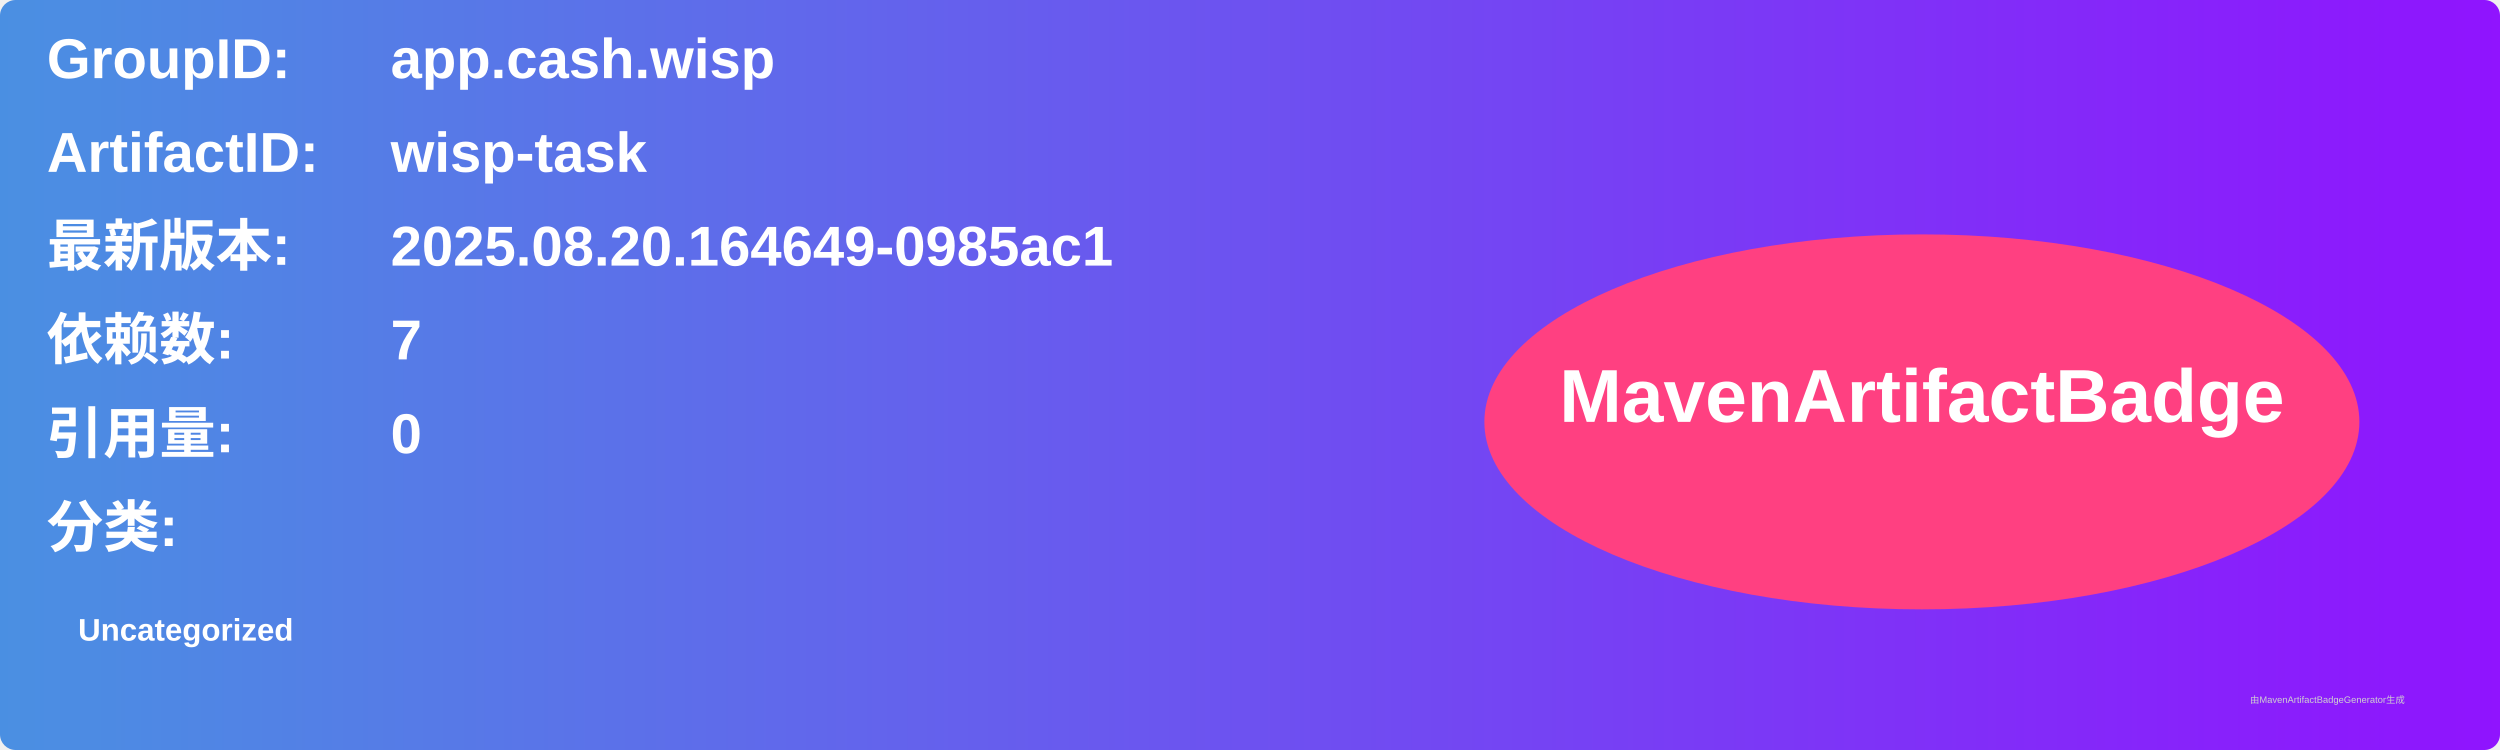
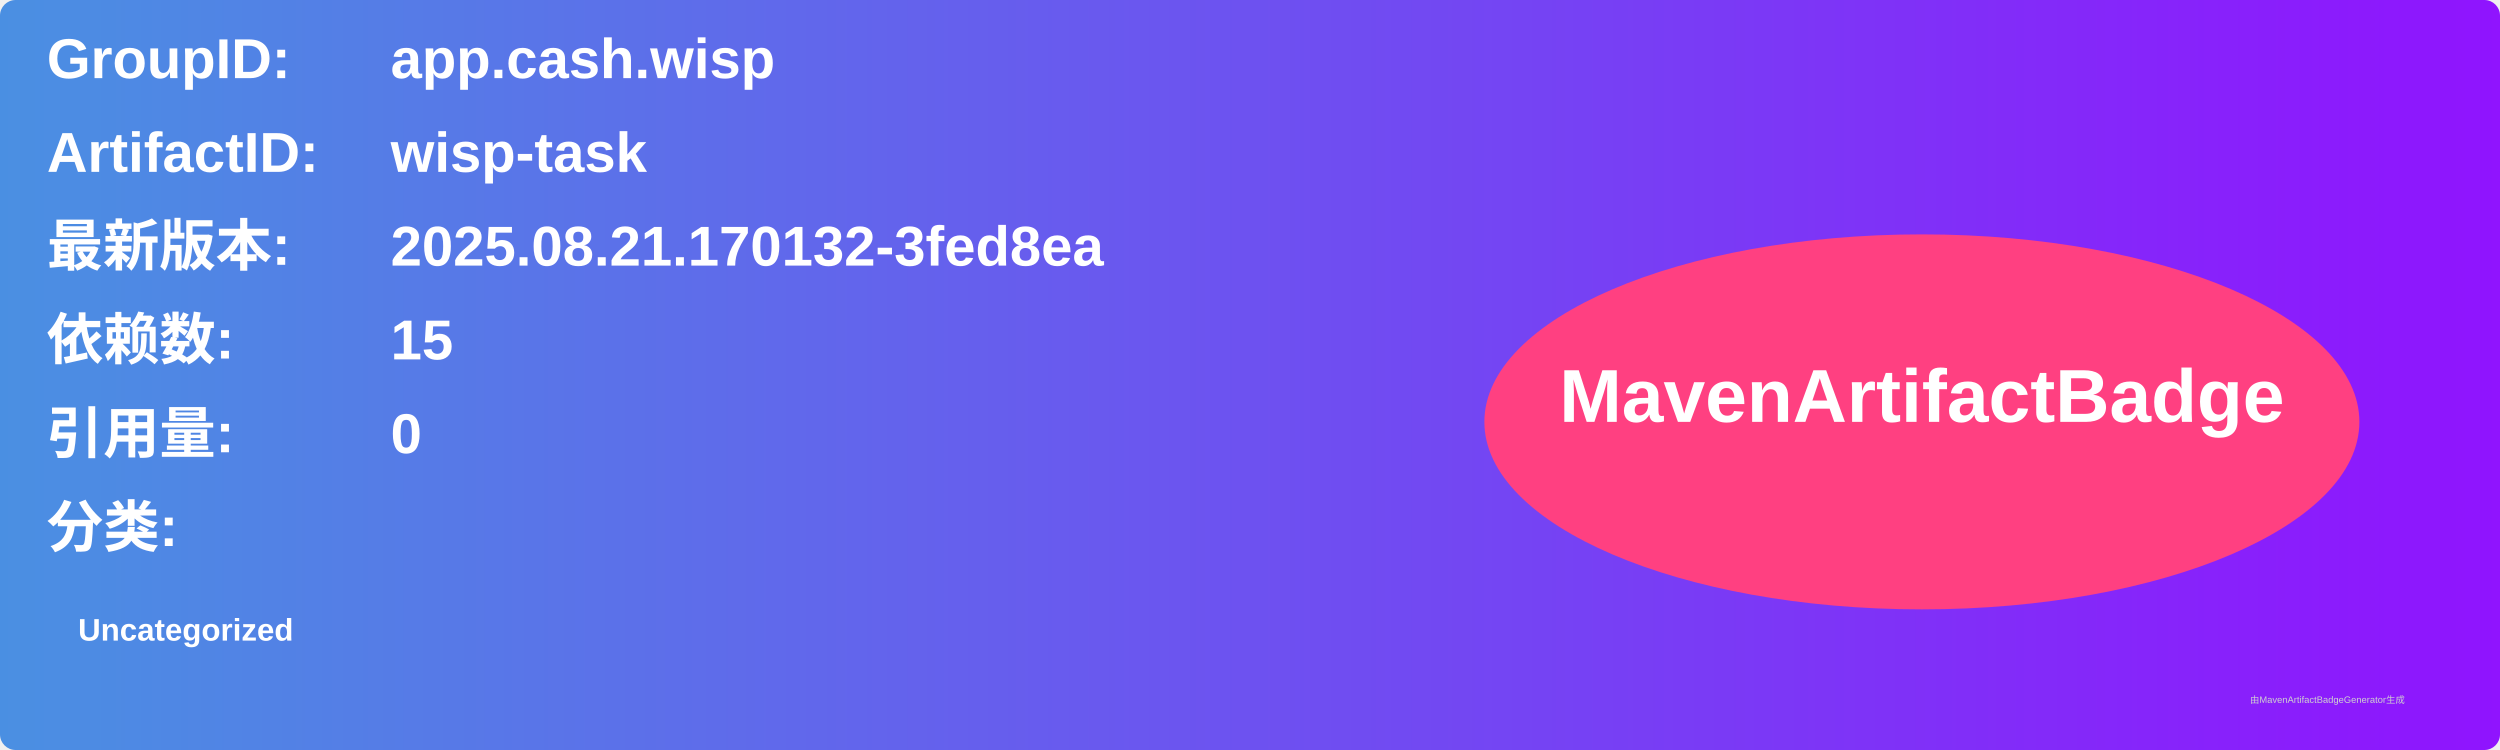
<svg xmlns="http://www.w3.org/2000/svg" width="800" height="240" viewBox="0 0 800 240">
  <linearGradient id="grad" x1="0%" y1="0%" x2="100%" y2="0%">
    <stop offset="0%" stop-color="#4a90e2" />
    <stop offset="100%" stop-color="#9013fe" />
  </linearGradient>
  <rect width="100%" height="100%" rx="5" ry="5" fill="url(#grad)" />
  <g transform="translate(15, 15)">
    <text x="0" y="10" font-family="Arial" font-size="18" fill="white" font-weight="bold" width="260">GroupID:</text>
    <text x="110" y="10" font-family="Arial" font-size="18" fill="white" font-weight="bold" width="460">app.cash.wisp</text>
    <text x="0" y="40" font-family="Arial" font-size="18" fill="white" font-weight="bold" width="260">ArtifactID:</text>
    <text x="110" y="40" font-family="Arial" font-size="18" fill="white" font-weight="bold" width="460">wisp-task</text>
    <text x="0" y="70" font-family="Arial" font-size="18" fill="white" font-weight="bold">最新版本:</text>
    <text x="110" y="70" font-family="Arial" font-size="18" fill="white" font-weight="bold">
-       <tspan font-weight="bold">2025.08.20.164649-0985ac1</tspan>
+       <tspan font-weight="bold">2025.08.21.170132-3fed8ea</tspan>
    </text>
    <text x="0" y="100" font-family="Arial" font-size="18" fill="white" font-weight="bold">依赖数: </text>
    <text x="110" y="100" font-family="Arial" font-size="18" fill="white">
-       <tspan font-weight="bold">7</tspan>
+       <tspan font-weight="bold">15</tspan>
    </text>
    <text x="0" y="130" font-family="Arial" font-size="18" fill="white" font-weight="bold">引用量: </text>
    <text x="110" y="130" font-family="Arial" font-size="18" fill="white">
      <tspan font-weight="bold">0</tspan>
    </text>
    <text x="0" y="160" font-family="Arial" font-size="18" fill="white" font-weight="bold">分类:</text>
    <text x="10" y="190" font-family="Arial" font-size="10" fill="white">
      <tspan font-weight="bold">Uncategorized</tspan>
    </text>
    <ellipse cx="600" cy="120" rx="140" ry="60" fill="#ff4081" />
    <text x="600" y="120" text-anchor="middle" font-family="Arial" font-size="24" fill="white" font-weight="bold">MavenArtifactBadge</text>
  </g>
  <text x="720" y="225" font-family="Arial" font-size="3" fill="#d0d0d0">由MavenArtifactBadgeGenerator生成</text>
</svg>
